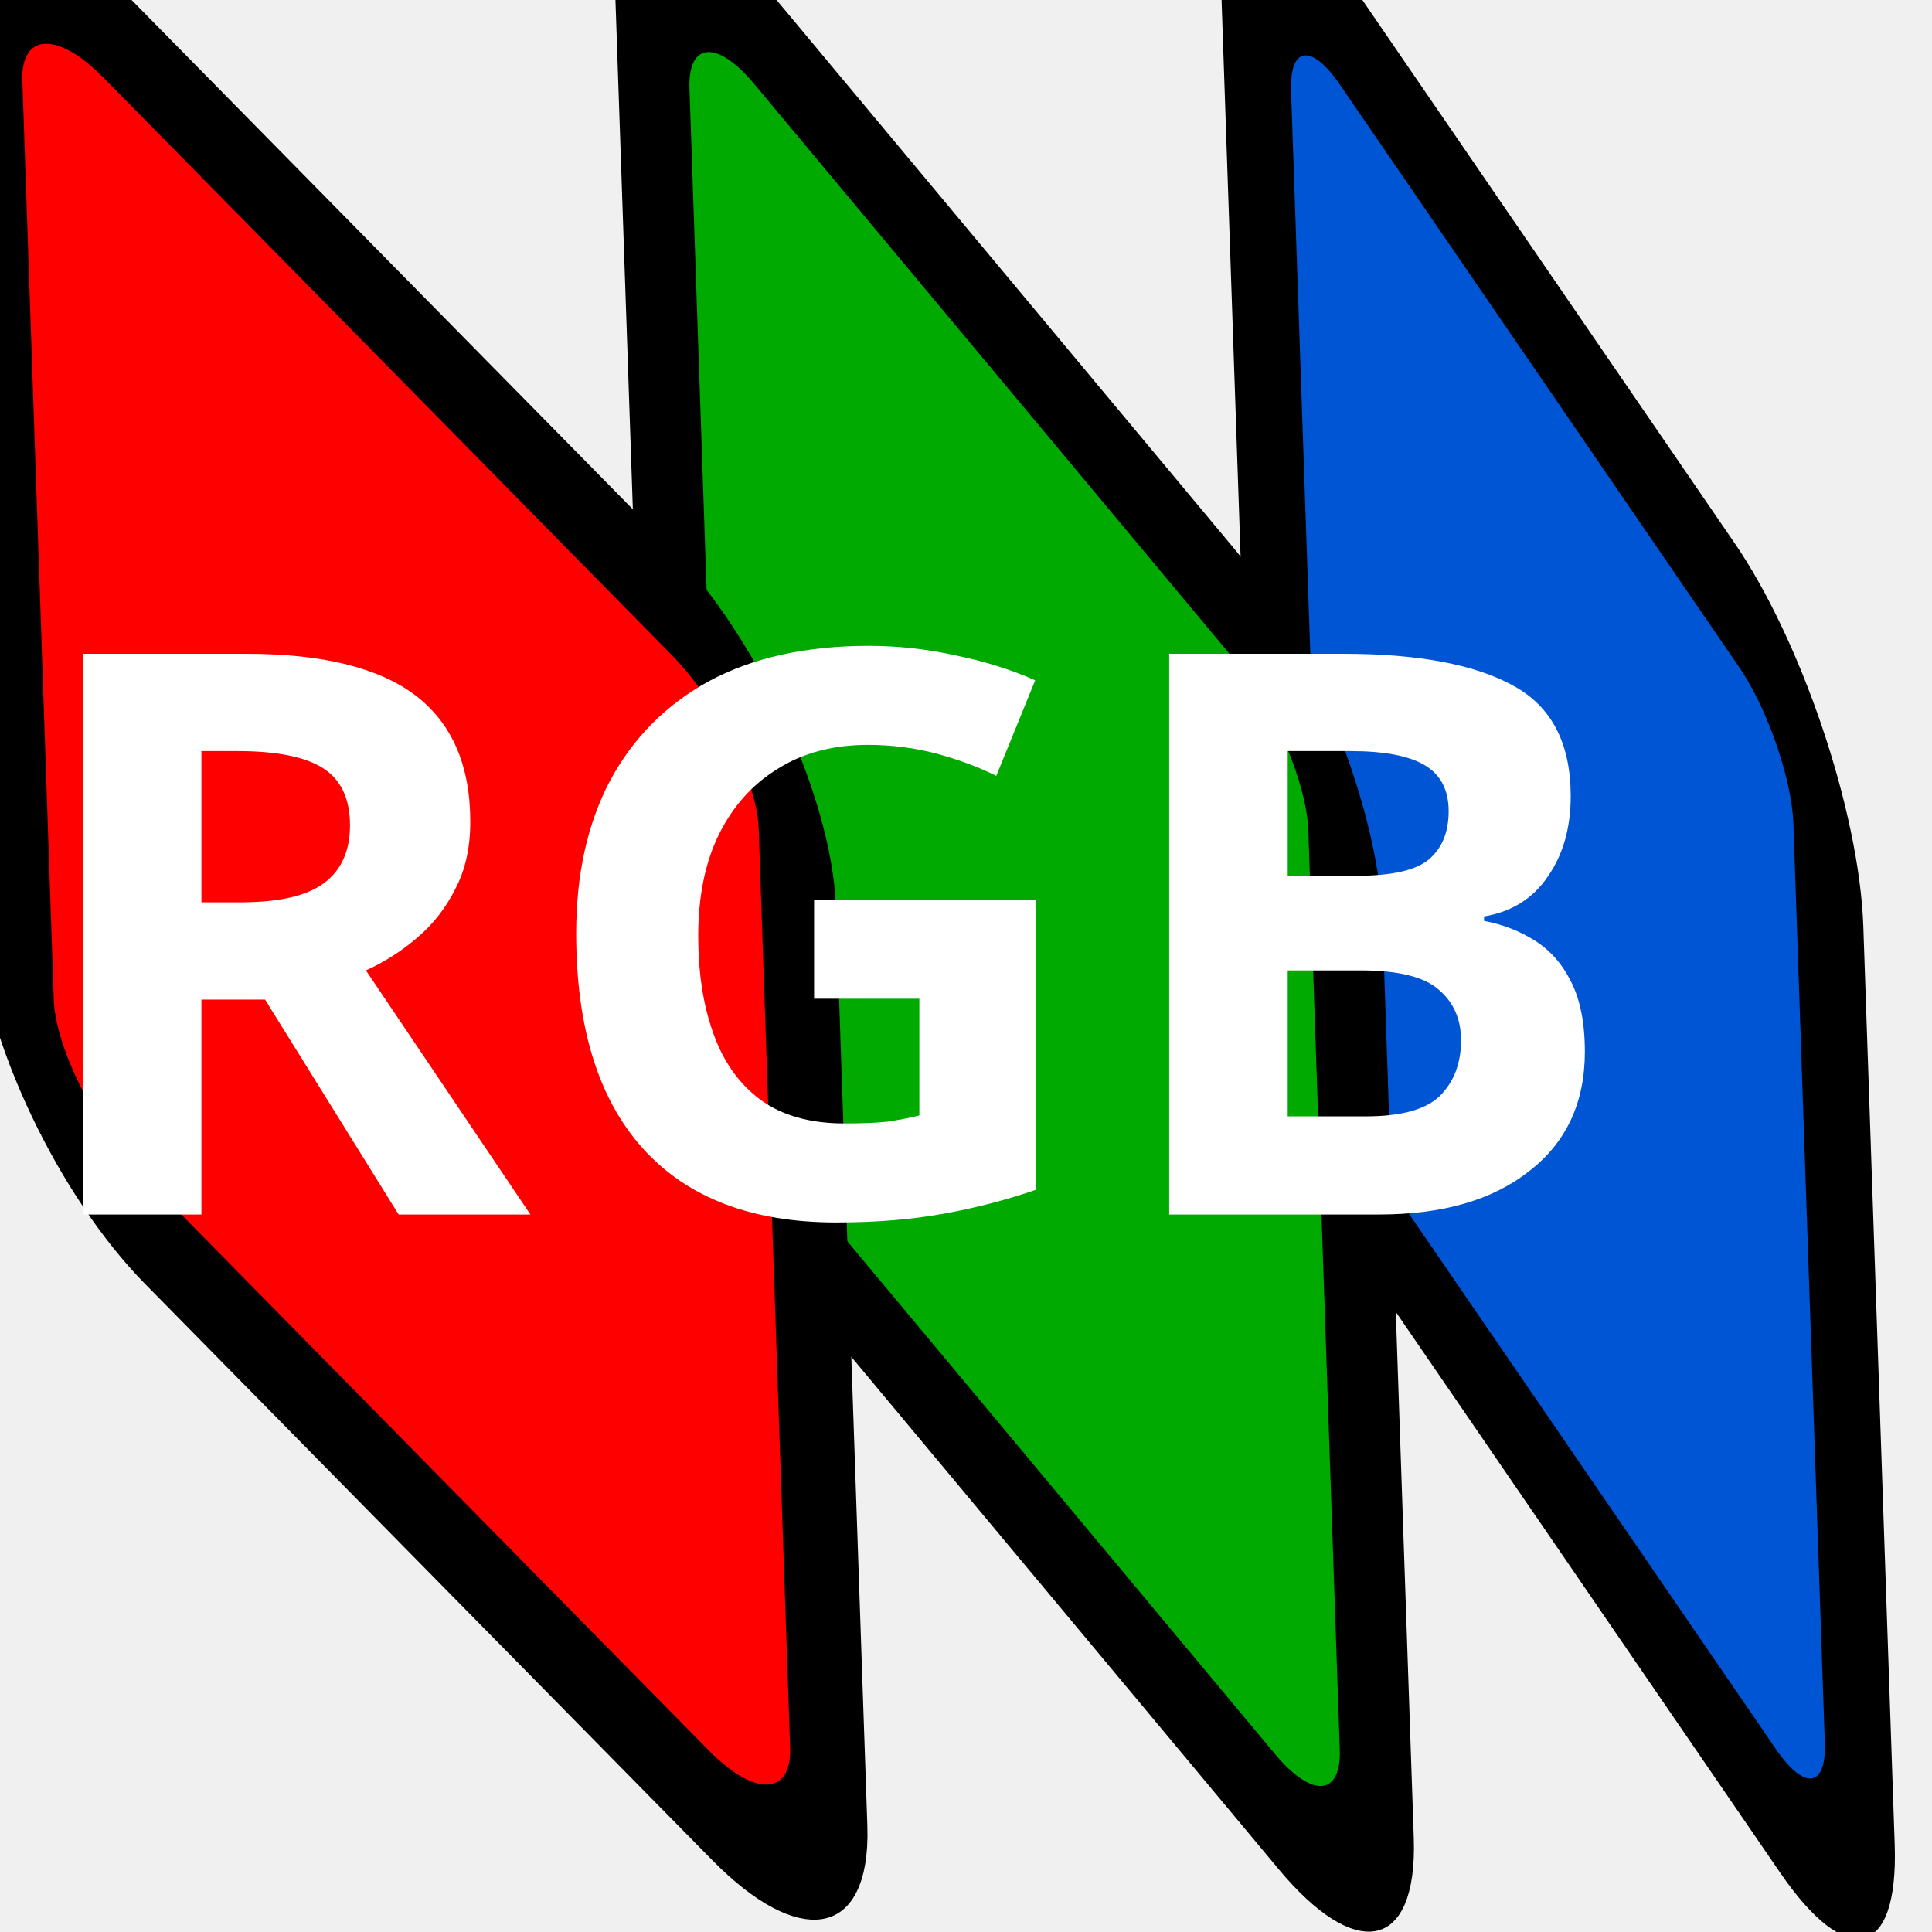
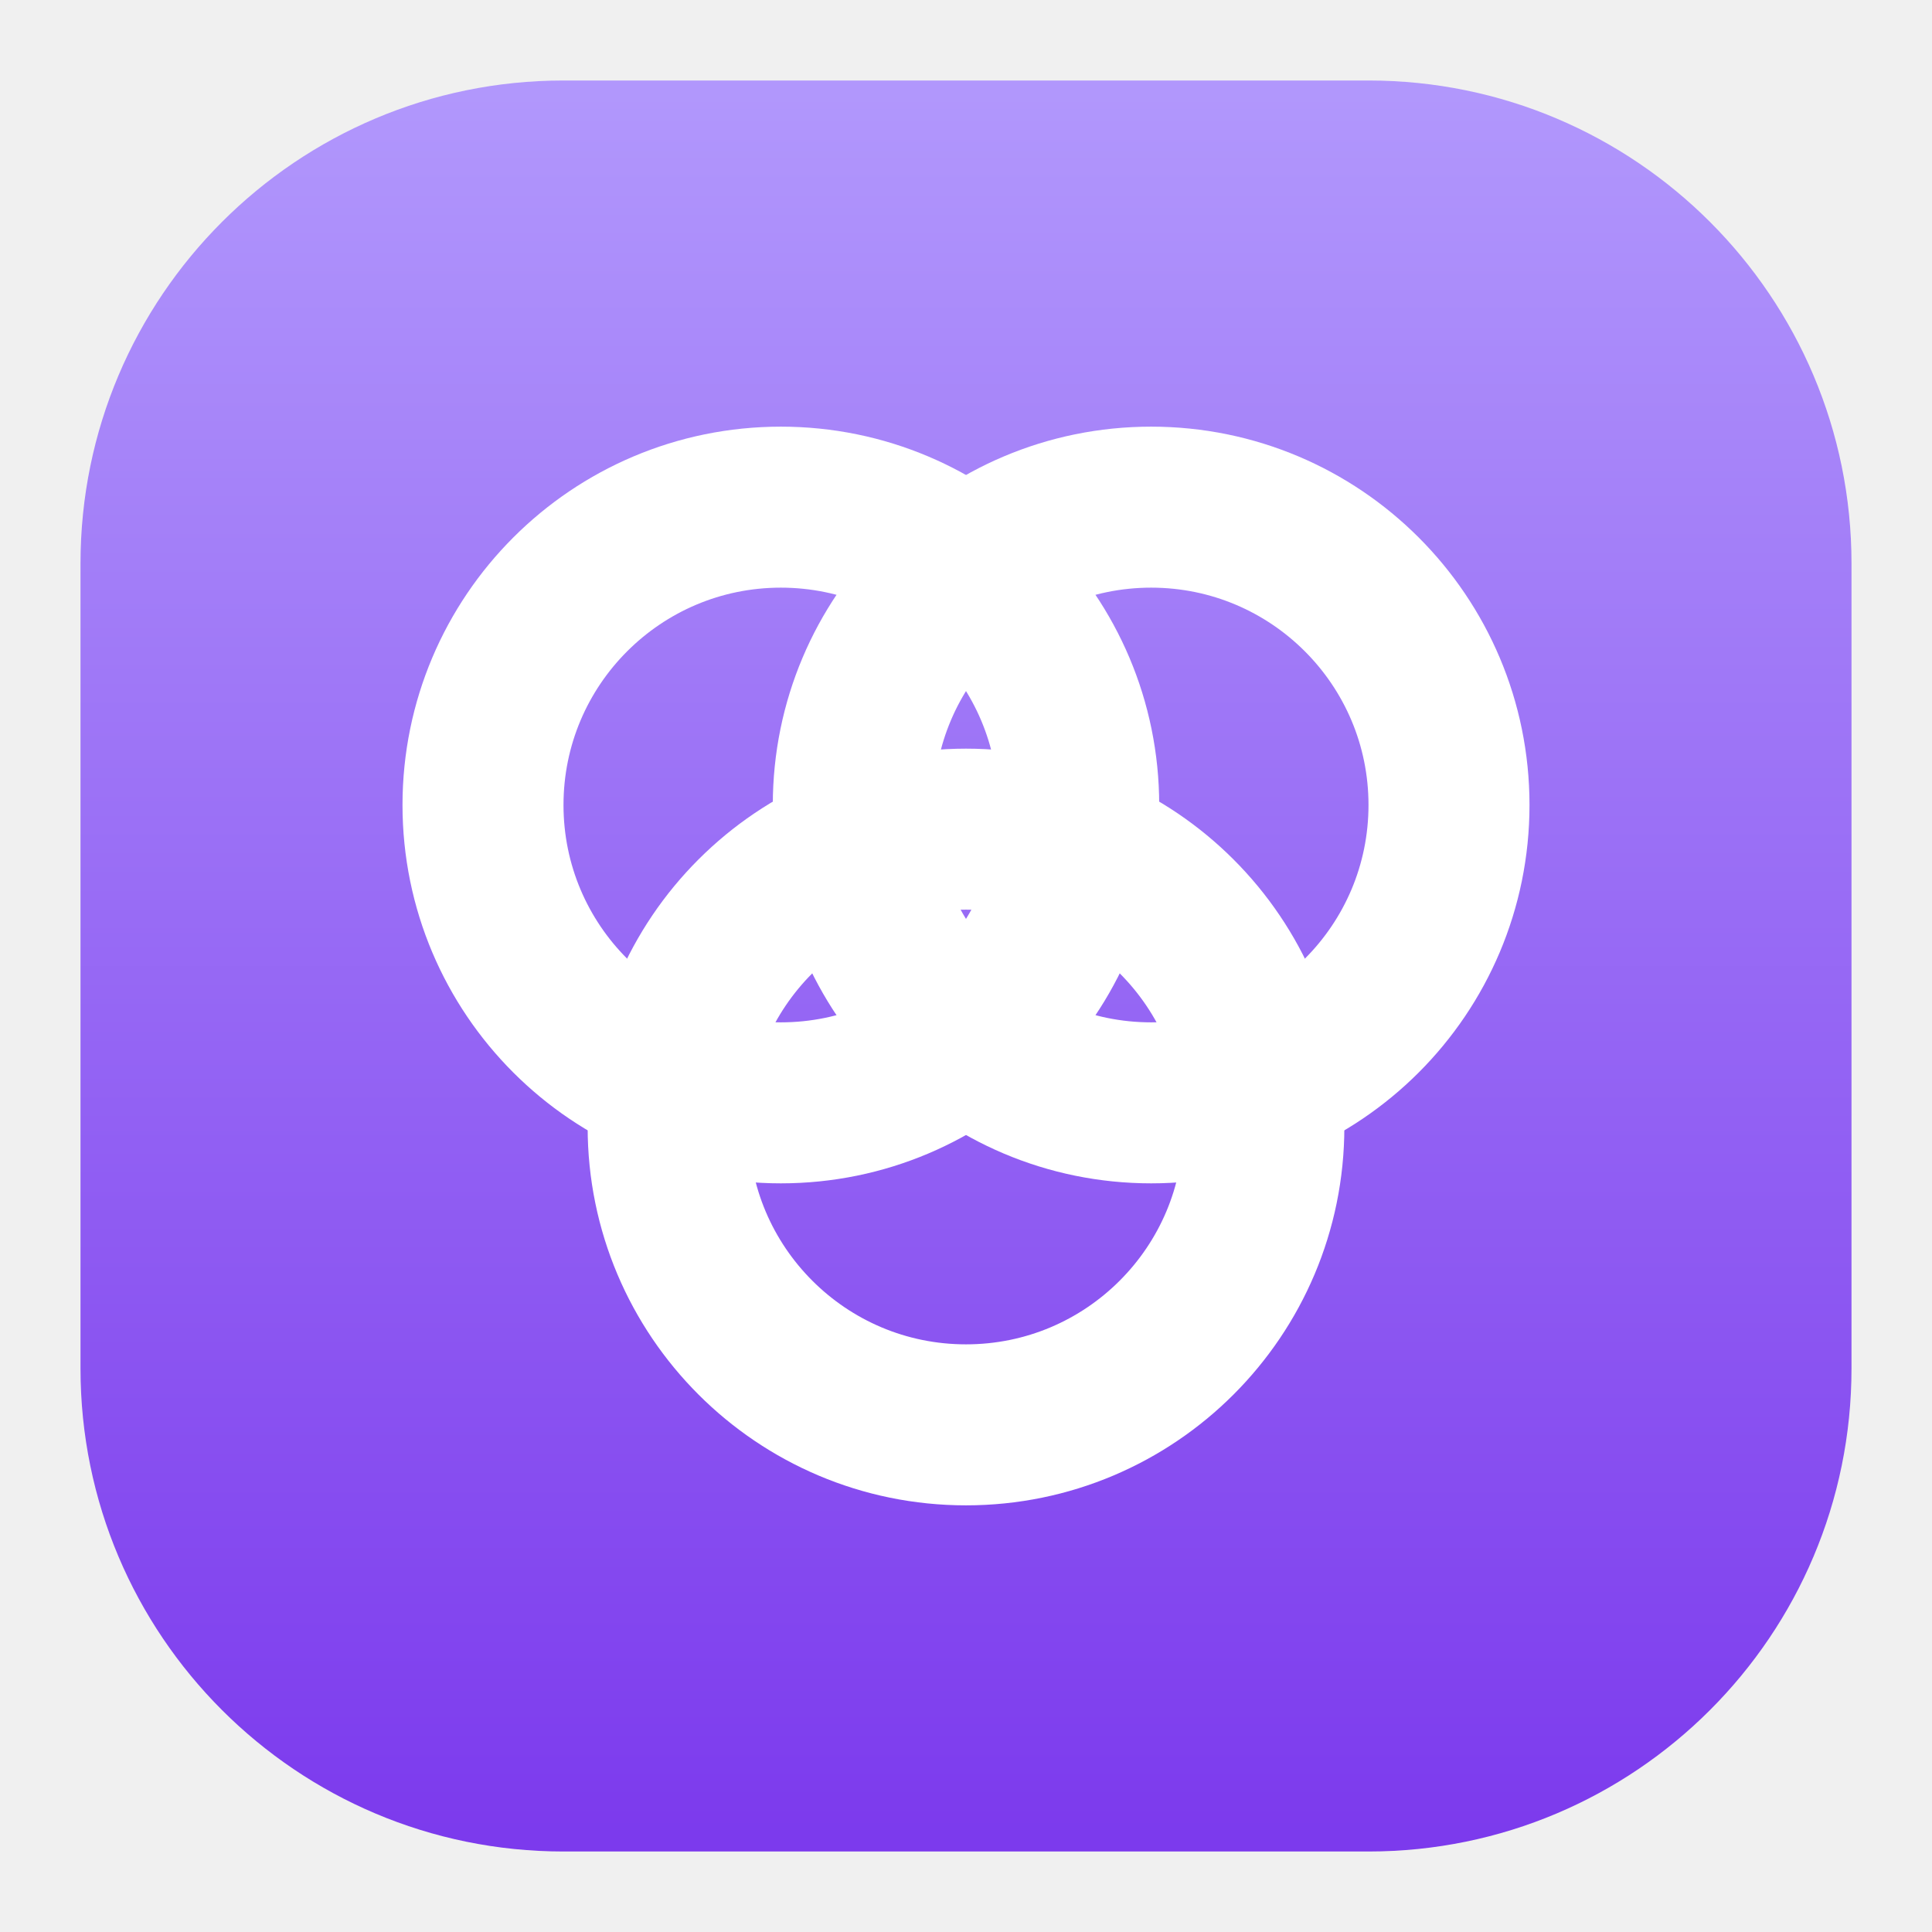
- <svg xmlns="http://www.w3.org/2000/svg" width="34.133" height="34.133" id="svg2985" version="1.1">
-   <defs id="defs2987" />
-   <g id="layer1">
-     <rect style="fill:#0055d4;fill-opacity:1;fill-rule:evenodd;stroke:#000000;stroke-width:2.184;stroke-miterlimit:4;stroke-dasharray:none;stroke-opacity:1" id="rect2993" width="21.317" height="17.882" x="14.572" y="41.269" rx="2.541" ry="2.706" transform="matrix(-0.03416168,-0.9994163,0.5653569,0.8248464,0,0)" />
-     <rect transform="matrix(-0.03416168,-0.9994163,0.640522,0.7679399,0,0)" ry="2.892" rx="2.541" y="18.722" x="-5.176" height="19.112" width="21.317" id="rect3767" style="fill:#00aa00;fill-opacity:1;fill-rule:evenodd;stroke:#000000;stroke-width:2.042;stroke-miterlimit:4;stroke-dasharray:none;stroke-opacity:1" />
-     <rect style="fill:#ff0000;fill-opacity:1;fill-rule:evenodd;stroke:#000000;stroke-width:1.945;stroke-miterlimit:4;stroke-dasharray:none;stroke-opacity:1" id="rect3769" width="21.317" height="20.491" x="-19.841" y="-0.461" rx="2.541" ry="3.1" transform="matrix(-0.03416168,-0.9994163,0.7014653,0.7127037,0,0)" />
-     <text xml:space="preserve" style="font-style:normal;font-weight:normal;font-size:12.8px;line-height:0%;font-family:sans-serif;-inkscape-font-specification:Sans;letter-spacing:0px;word-spacing:0px;fill:#000000;fill-opacity:1;stroke:none;stroke-width:1.067" x="0.216" y="21.457" id="text3761">
-       <tspan id="tspan3763" x="0.216" y="21.457" style="font-weight:bold;font-size:13.867px;line-height:1.25;font-family:sans-serif;-inkscape-font-specification:'Sans Bold';fill:#ffffff;stroke-width:1.067">RGB</tspan>
-     </text>
-   </g>
+ <svg xmlns="http://www.w3.org/2000/svg" width="24" height="24" viewBox="0 0 24 24">
+   <defs>
+     <linearGradient id="g_rgb_tool" x1="0" y1="0" x2="0" y2="1">
+       <stop offset="0" stop-color="#B197FC" />
+       <stop offset="1" stop-color="#7C3AED" />
+     </linearGradient>
+   </defs>
+   <rect x="1" y="1" width="22" height="22" rx="6" fill="url(#g_rgb_tool)" />
+   <circle cx="9.7" cy="10" r="3.7" fill="none" stroke="#fff" stroke-width="2" stroke-linecap="round" stroke-linejoin="round" />
+   <circle cx="14.3" cy="10" r="3.7" fill="none" stroke="#fff" stroke-width="2" stroke-linecap="round" stroke-linejoin="round" />
+   <circle cx="12" cy="14" r="3.7" fill="none" stroke="#fff" stroke-width="2" stroke-linecap="round" stroke-linejoin="round" />
</svg>
